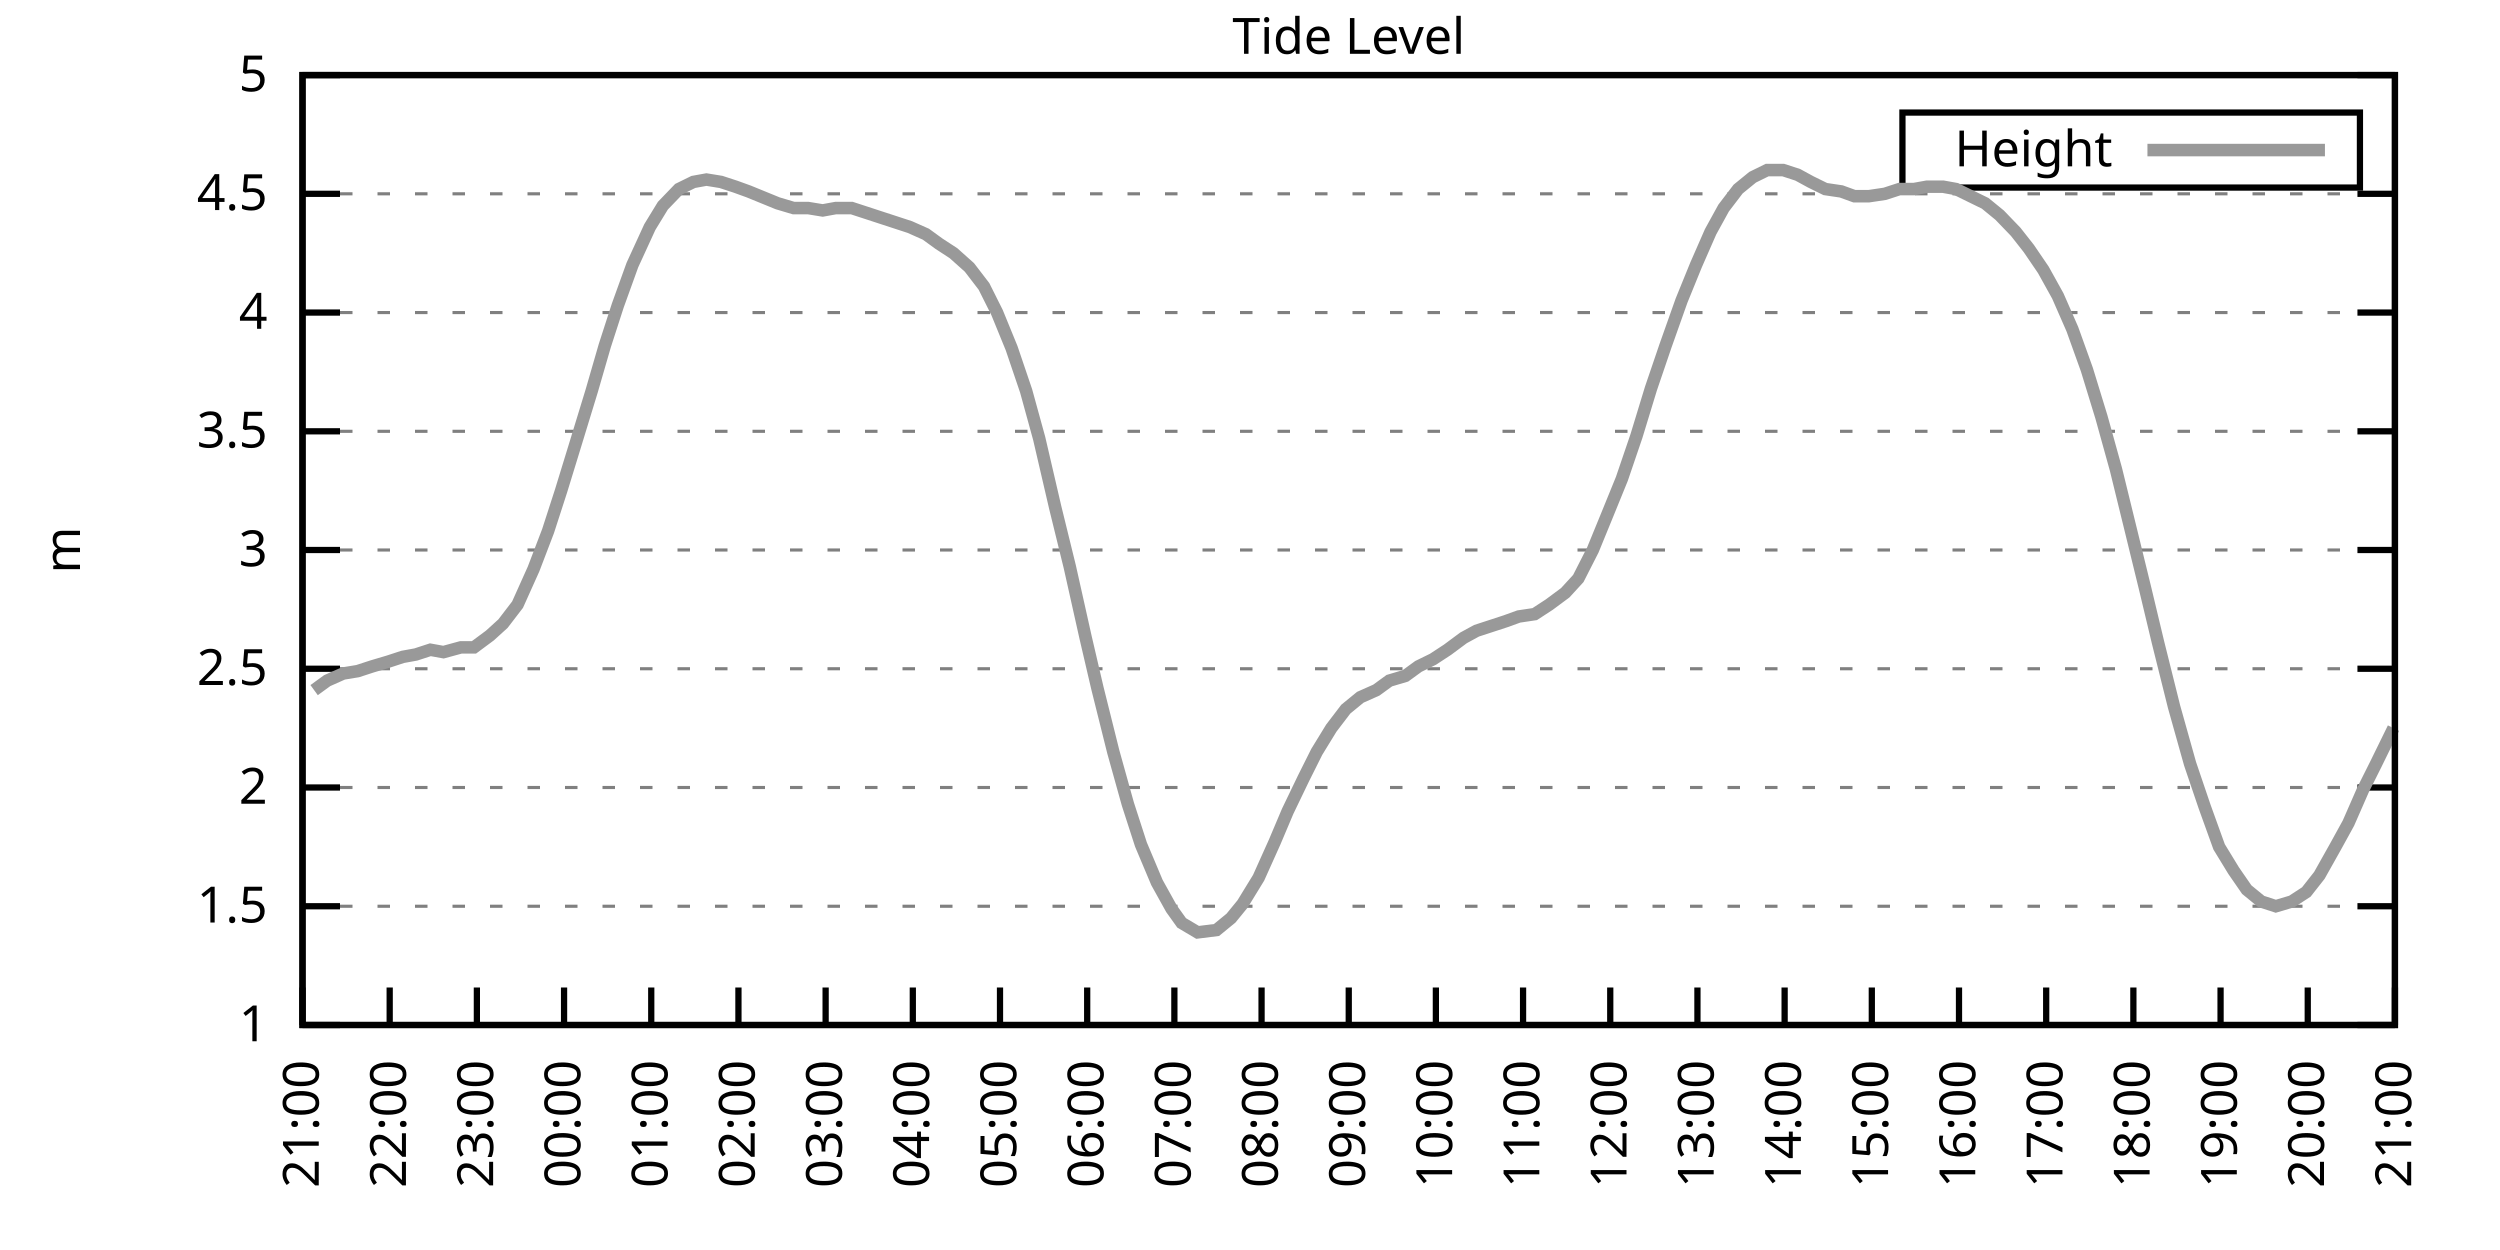
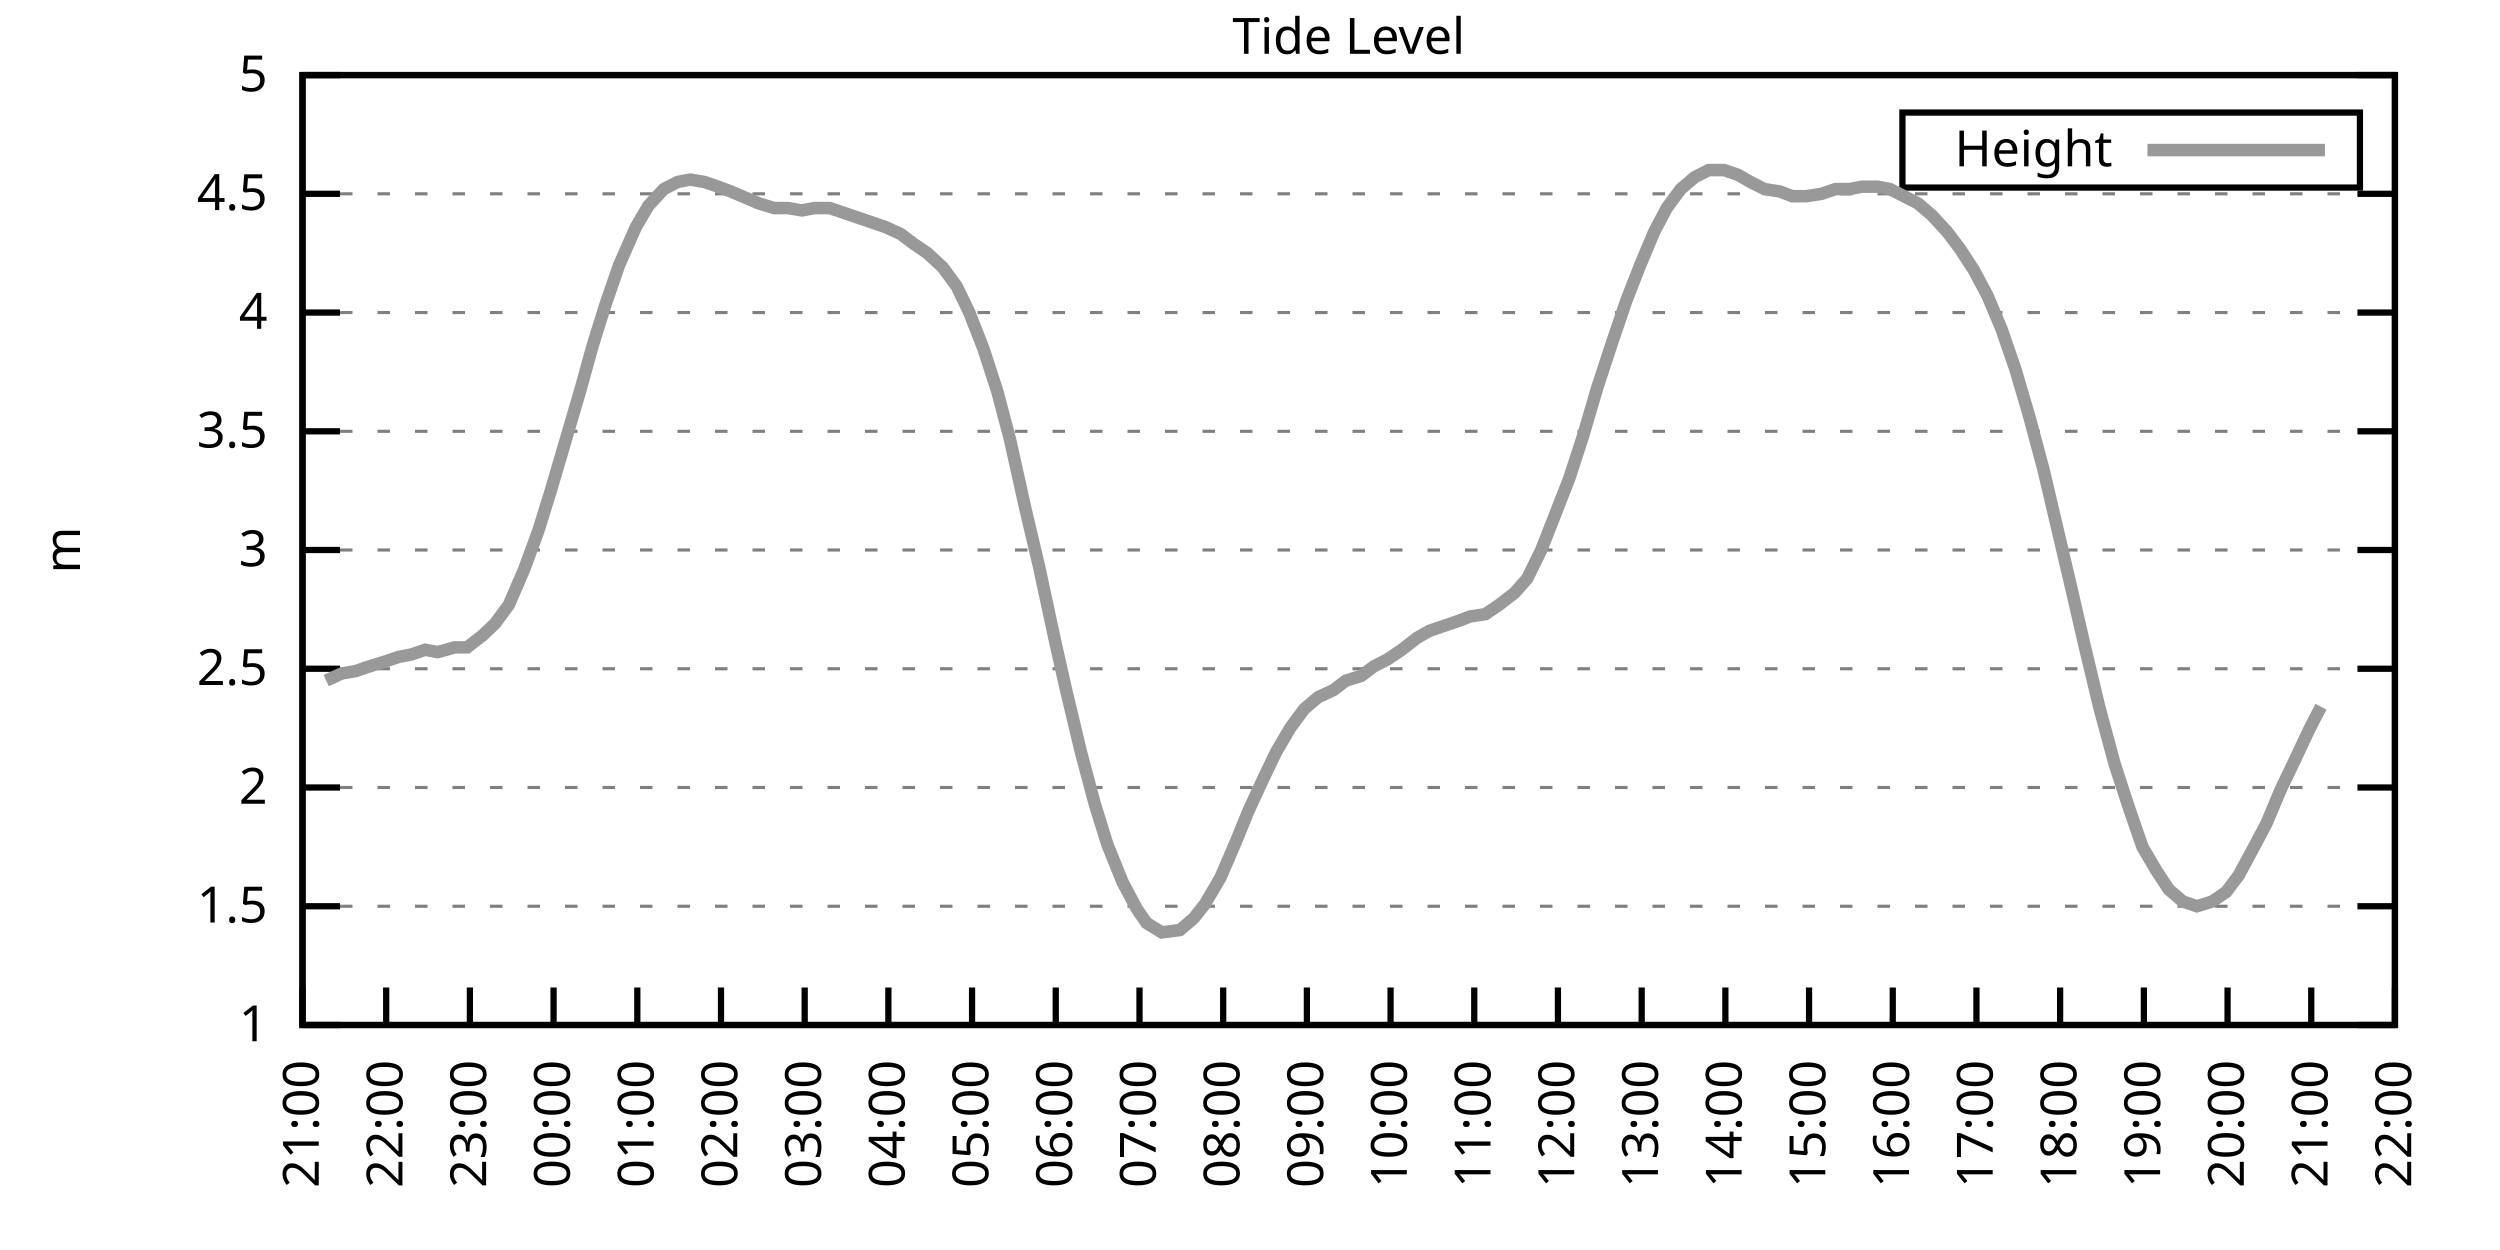
<svg xmlns="http://www.w3.org/2000/svg" xmlns:xlink="http://www.w3.org/1999/xlink" width="400" height="200" viewBox="0 0 400 200">
  <g id="gnuplot_canvas">
    <rect x="0" y="0" width="400" height="200" fill="none" />
    <defs>
      <circle id="gpDot" r="0.5" stroke-width="0.5" stroke="currentColor" />
      <path id="gpPt0" stroke-width="0.333" stroke="currentColor" d="M-1,0 h2 M0,-1 v2" />
      <path id="gpPt1" stroke-width="0.333" stroke="currentColor" d="M-1,-1 L1,1 M1,-1 L-1,1" />
      <path id="gpPt2" stroke-width="0.333" stroke="currentColor" d="M-1,0 L1,0 M0,-1 L0,1 M-1,-1 L1,1 M-1,1 L1,-1" />
      <rect id="gpPt3" stroke-width="0.333" stroke="currentColor" x="-1" y="-1" width="2" height="2" />
      <rect id="gpPt4" stroke-width="0.333" stroke="currentColor" fill="currentColor" x="-1" y="-1" width="2" height="2" />
      <circle id="gpPt5" stroke-width="0.333" stroke="currentColor" cx="0" cy="0" r="1" />
      <use xlink:href="#gpPt5" id="gpPt6" fill="currentColor" stroke="none" />
      <path id="gpPt7" stroke-width="0.333" stroke="currentColor" d="M0,-1.33 L-1.33,0.67 L1.33,0.67 z" />
      <use xlink:href="#gpPt7" id="gpPt8" fill="currentColor" stroke="none" />
      <use xlink:href="#gpPt7" id="gpPt9" stroke="currentColor" transform="rotate(180)" />
      <use xlink:href="#gpPt9" id="gpPt10" fill="currentColor" stroke="none" />
      <use xlink:href="#gpPt3" id="gpPt11" stroke="currentColor" transform="rotate(45)" />
      <use xlink:href="#gpPt11" id="gpPt12" fill="currentColor" stroke="none" />
      <path id="gpPt13" stroke-width="0.333" stroke="currentColor" d="M0,1.330 L1.265,0.411 L0.782,-1.067 L-0.782,-1.076 L-1.265,0.411 z" />
      <use xlink:href="#gpPt13" id="gpPt14" fill="currentColor" stroke="none" />
      <filter id="textbox" filterUnits="objectBoundingBox" x="0" y="0" height="1" width="1">
        <feFlood flood-color="white" flood-opacity="1" result="bgnd" />
        <feComposite in="SourceGraphic" in2="bgnd" operator="atop" />
      </filter>
      <filter id="greybox" filterUnits="objectBoundingBox" x="0" y="0" height="1" width="1">
        <feFlood flood-color="lightgrey" flood-opacity="1" result="grey" />
        <feComposite in="SourceGraphic" in2="grey" operator="atop" />
      </filter>
    </defs>
    <g fill="none" color="white" stroke="currentColor" stroke-width="1.00" stroke-linecap="butt" stroke-linejoin="miter">
</g>
    <g fill="none" color="black" stroke="currentColor" stroke-width="1.00" stroke-linecap="butt" stroke-linejoin="miter">
      <g stroke="none" shape-rendering="crispEdges">
        <polygon fill="rgb(255, 255, 255)" points="48.40,164.00 383.18,164.00 383.18,12.02 48.40,12.02 " />
      </g>
    </g>
    <g fill="none" color="black" stroke="currentColor" stroke-width="1.00" stroke-linecap="butt" stroke-linejoin="miter">
</g>
    <g fill="none" color="black" stroke="black" stroke-width="0.50" stroke-linecap="butt" stroke-linejoin="miter">
</g>
    <g fill="none" color="gray" stroke="currentColor" stroke-width="0.50" stroke-linecap="butt" stroke-linejoin="miter">
      <path stroke="gray" stroke-dasharray="2,4" class="gridline" d="M48.40,164.00 L383.19,164.00  " />
    </g>
    <g fill="none" color="gray" stroke="gray" stroke-width="1.00" stroke-linecap="butt" stroke-linejoin="miter">
</g>
    <g fill="none" color="black" stroke="currentColor" stroke-width="1.00" stroke-linecap="butt" stroke-linejoin="miter">
      <path stroke="black" d="M48.40,164.00 L54.40,164.00 M383.19,164.00 L377.19,164.00  " />
      <g transform="translate(42.80,166.60)" stroke="none" fill="black" font-family="Sans" font-size="8.00" text-anchor="end">
        <text>
          <tspan font-family="Sans"> 1</tspan>
        </text>
      </g>
    </g>
    <g fill="none" color="black" stroke="currentColor" stroke-width="1.00" stroke-linecap="butt" stroke-linejoin="miter">
</g>
    <g fill="none" color="black" stroke="black" stroke-width="0.50" stroke-linecap="butt" stroke-linejoin="miter">
</g>
    <g fill="none" color="gray" stroke="currentColor" stroke-width="0.50" stroke-linecap="butt" stroke-linejoin="miter">
      <path stroke="gray" stroke-dasharray="2,4" class="gridline" d="M48.40,145.00 L383.19,145.00  " />
    </g>
    <g fill="none" color="gray" stroke="gray" stroke-width="1.00" stroke-linecap="butt" stroke-linejoin="miter">
</g>
    <g fill="none" color="black" stroke="currentColor" stroke-width="1.00" stroke-linecap="butt" stroke-linejoin="miter">
      <path stroke="black" d="M48.40,145.00 L54.40,145.00 M383.19,145.00 L377.19,145.00  " />
      <g transform="translate(42.80,147.60)" stroke="none" fill="black" font-family="Sans" font-size="8.00" text-anchor="end">
        <text>
          <tspan font-family="Sans"> 1.5</tspan>
        </text>
      </g>
    </g>
    <g fill="none" color="black" stroke="currentColor" stroke-width="1.00" stroke-linecap="butt" stroke-linejoin="miter">
</g>
    <g fill="none" color="black" stroke="black" stroke-width="0.50" stroke-linecap="butt" stroke-linejoin="miter">
</g>
    <g fill="none" color="gray" stroke="currentColor" stroke-width="0.50" stroke-linecap="butt" stroke-linejoin="miter">
      <path stroke="gray" stroke-dasharray="2,4" class="gridline" d="M48.40,126.00 L383.19,126.00  " />
    </g>
    <g fill="none" color="gray" stroke="gray" stroke-width="1.00" stroke-linecap="butt" stroke-linejoin="miter">
</g>
    <g fill="none" color="black" stroke="currentColor" stroke-width="1.00" stroke-linecap="butt" stroke-linejoin="miter">
      <path stroke="black" d="M48.40,126.00 L54.40,126.00 M383.19,126.00 L377.19,126.00  " />
      <g transform="translate(42.80,128.60)" stroke="none" fill="black" font-family="Sans" font-size="8.00" text-anchor="end">
        <text>
          <tspan font-family="Sans"> 2</tspan>
        </text>
      </g>
    </g>
    <g fill="none" color="black" stroke="currentColor" stroke-width="1.00" stroke-linecap="butt" stroke-linejoin="miter">
</g>
    <g fill="none" color="black" stroke="black" stroke-width="0.50" stroke-linecap="butt" stroke-linejoin="miter">
</g>
    <g fill="none" color="gray" stroke="currentColor" stroke-width="0.50" stroke-linecap="butt" stroke-linejoin="miter">
      <path stroke="gray" stroke-dasharray="2,4" class="gridline" d="M48.40,107.00 L383.19,107.00  " />
    </g>
    <g fill="none" color="gray" stroke="gray" stroke-width="1.00" stroke-linecap="butt" stroke-linejoin="miter">
</g>
    <g fill="none" color="black" stroke="currentColor" stroke-width="1.00" stroke-linecap="butt" stroke-linejoin="miter">
      <path stroke="black" d="M48.40,107.00 L54.40,107.00 M383.19,107.00 L377.19,107.00  " />
      <g transform="translate(42.80,109.60)" stroke="none" fill="black" font-family="Sans" font-size="8.00" text-anchor="end">
        <text>
          <tspan font-family="Sans"> 2.5</tspan>
        </text>
      </g>
    </g>
    <g fill="none" color="black" stroke="currentColor" stroke-width="1.00" stroke-linecap="butt" stroke-linejoin="miter">
</g>
    <g fill="none" color="black" stroke="black" stroke-width="0.50" stroke-linecap="butt" stroke-linejoin="miter">
</g>
    <g fill="none" color="gray" stroke="currentColor" stroke-width="0.50" stroke-linecap="butt" stroke-linejoin="miter">
      <path stroke="gray" stroke-dasharray="2,4" class="gridline" d="M48.40,88.00 L383.19,88.00  " />
    </g>
    <g fill="none" color="gray" stroke="gray" stroke-width="1.00" stroke-linecap="butt" stroke-linejoin="miter">
</g>
    <g fill="none" color="black" stroke="currentColor" stroke-width="1.00" stroke-linecap="butt" stroke-linejoin="miter">
      <path stroke="black" d="M48.40,88.00 L54.40,88.00 M383.19,88.00 L377.19,88.00  " />
      <g transform="translate(42.80,90.60)" stroke="none" fill="black" font-family="Sans" font-size="8.00" text-anchor="end">
        <text>
          <tspan font-family="Sans"> 3</tspan>
        </text>
      </g>
    </g>
    <g fill="none" color="black" stroke="currentColor" stroke-width="1.00" stroke-linecap="butt" stroke-linejoin="miter">
</g>
    <g fill="none" color="black" stroke="black" stroke-width="0.50" stroke-linecap="butt" stroke-linejoin="miter">
</g>
    <g fill="none" color="gray" stroke="currentColor" stroke-width="0.50" stroke-linecap="butt" stroke-linejoin="miter">
      <path stroke="gray" stroke-dasharray="2,4" class="gridline" d="M48.40,69.01 L383.19,69.01  " />
    </g>
    <g fill="none" color="gray" stroke="gray" stroke-width="1.00" stroke-linecap="butt" stroke-linejoin="miter">
</g>
    <g fill="none" color="black" stroke="currentColor" stroke-width="1.00" stroke-linecap="butt" stroke-linejoin="miter">
      <path stroke="black" d="M48.40,69.01 L54.40,69.01 M383.19,69.01 L377.19,69.01  " />
      <g transform="translate(42.80,71.61)" stroke="none" fill="black" font-family="Sans" font-size="8.00" text-anchor="end">
        <text>
          <tspan font-family="Sans"> 3.5</tspan>
        </text>
      </g>
    </g>
    <g fill="none" color="black" stroke="currentColor" stroke-width="1.00" stroke-linecap="butt" stroke-linejoin="miter">
</g>
    <g fill="none" color="black" stroke="black" stroke-width="0.50" stroke-linecap="butt" stroke-linejoin="miter">
</g>
    <g fill="none" color="gray" stroke="currentColor" stroke-width="0.50" stroke-linecap="butt" stroke-linejoin="miter">
      <path stroke="gray" stroke-dasharray="2,4" class="gridline" d="M48.40,50.01 L383.19,50.01  " />
    </g>
    <g fill="none" color="gray" stroke="gray" stroke-width="1.00" stroke-linecap="butt" stroke-linejoin="miter">
</g>
    <g fill="none" color="black" stroke="currentColor" stroke-width="1.00" stroke-linecap="butt" stroke-linejoin="miter">
      <path stroke="black" d="M48.40,50.01 L54.40,50.01 M383.19,50.01 L377.19,50.01  " />
      <g transform="translate(42.80,52.61)" stroke="none" fill="black" font-family="Sans" font-size="8.00" text-anchor="end">
        <text>
          <tspan font-family="Sans"> 4</tspan>
        </text>
      </g>
    </g>
    <g fill="none" color="black" stroke="currentColor" stroke-width="1.00" stroke-linecap="butt" stroke-linejoin="miter">
</g>
    <g fill="none" color="black" stroke="black" stroke-width="0.50" stroke-linecap="butt" stroke-linejoin="miter">
</g>
    <g fill="none" color="gray" stroke="currentColor" stroke-width="0.50" stroke-linecap="butt" stroke-linejoin="miter">
      <path stroke="gray" stroke-dasharray="2,4" class="gridline" d="M48.40,31.01 L383.19,31.01  " />
    </g>
    <g fill="none" color="gray" stroke="gray" stroke-width="1.00" stroke-linecap="butt" stroke-linejoin="miter">
</g>
    <g fill="none" color="black" stroke="currentColor" stroke-width="1.00" stroke-linecap="butt" stroke-linejoin="miter">
      <path stroke="black" d="M48.40,31.01 L54.40,31.01 M383.19,31.01 L377.19,31.01  " />
      <g transform="translate(42.80,33.61)" stroke="none" fill="black" font-family="Sans" font-size="8.00" text-anchor="end">
        <text>
          <tspan font-family="Sans"> 4.5</tspan>
        </text>
      </g>
    </g>
    <g fill="none" color="black" stroke="currentColor" stroke-width="1.00" stroke-linecap="butt" stroke-linejoin="miter">
</g>
    <g fill="none" color="black" stroke="black" stroke-width="0.50" stroke-linecap="butt" stroke-linejoin="miter">
</g>
    <g fill="none" color="gray" stroke="currentColor" stroke-width="0.50" stroke-linecap="butt" stroke-linejoin="miter">
      <path stroke="gray" stroke-dasharray="2,4" class="gridline" d="M48.40,12.01 L383.19,12.01  " />
    </g>
    <g fill="none" color="gray" stroke="gray" stroke-width="1.00" stroke-linecap="butt" stroke-linejoin="miter">
</g>
    <g fill="none" color="black" stroke="currentColor" stroke-width="1.00" stroke-linecap="butt" stroke-linejoin="miter">
      <path stroke="black" d="M48.40,12.01 L54.40,12.01 M383.19,12.01 L377.19,12.01  " />
      <g transform="translate(42.80,14.61)" stroke="none" fill="black" font-family="Sans" font-size="8.00" text-anchor="end">
        <text>
          <tspan font-family="Sans"> 5</tspan>
        </text>
      </g>
    </g>
    <g fill="none" color="black" stroke="currentColor" stroke-width="1.00" stroke-linecap="butt" stroke-linejoin="miter">
      <path stroke="black" d="M48.40,164.00 L48.40,158.00  " />
      <g transform="translate(51.00,169.60) rotate(270.00)" stroke="none" fill="black" font-family="Sans" font-size="8.00" text-anchor="end">
        <text>
          <tspan font-family="Sans">21:00</tspan>
        </text>
      </g>
    </g>
    <g fill="none" color="black" stroke="currentColor" stroke-width="1.00" stroke-linecap="butt" stroke-linejoin="miter">
-       <path stroke="black" d="M62.35,164.00 L62.35,158.00  " />
-       <g transform="translate(64.95,169.60) rotate(270.00)" stroke="none" fill="black" font-family="Sans" font-size="8.00" text-anchor="end">
+       <path stroke="black" d="M61.79,164.00 L61.79,158.00  " />
+       <g transform="translate(64.39,169.60) rotate(270.00)" stroke="none" fill="black" font-family="Sans" font-size="8.00" text-anchor="end">
        <text>
          <tspan font-family="Sans">22:00</tspan>
        </text>
      </g>
    </g>
    <g fill="none" color="black" stroke="currentColor" stroke-width="1.00" stroke-linecap="butt" stroke-linejoin="miter">
-       <path stroke="black" d="M76.30,164.00 L76.30,158.00  " />
-       <g transform="translate(78.90,169.60) rotate(270.00)" stroke="none" fill="black" font-family="Sans" font-size="8.00" text-anchor="end">
+       <path stroke="black" d="M75.18,164.00 L75.18,158.00  " />
+       <g transform="translate(77.78,169.60) rotate(270.00)" stroke="none" fill="black" font-family="Sans" font-size="8.00" text-anchor="end">
        <text>
          <tspan font-family="Sans">23:00</tspan>
        </text>
      </g>
    </g>
    <g fill="none" color="black" stroke="currentColor" stroke-width="1.00" stroke-linecap="butt" stroke-linejoin="miter">
-       <path stroke="black" d="M90.25,164.00 L90.25,158.00  " />
-       <g transform="translate(92.85,169.60) rotate(270.00)" stroke="none" fill="black" font-family="Sans" font-size="8.00" text-anchor="end">
+       <path stroke="black" d="M88.57,164.00 L88.57,158.00  " />
+       <g transform="translate(91.17,169.60) rotate(270.00)" stroke="none" fill="black" font-family="Sans" font-size="8.00" text-anchor="end">
        <text>
          <tspan font-family="Sans">00:00</tspan>
        </text>
      </g>
    </g>
    <g fill="none" color="black" stroke="currentColor" stroke-width="1.00" stroke-linecap="butt" stroke-linejoin="miter">
-       <path stroke="black" d="M104.20,164.00 L104.20,158.00  " />
-       <g transform="translate(106.80,169.60) rotate(270.00)" stroke="none" fill="black" font-family="Sans" font-size="8.00" text-anchor="end">
+       <path stroke="black" d="M101.97,164.00 L101.97,158.00  " />
+       <g transform="translate(104.57,169.60) rotate(270.00)" stroke="none" fill="black" font-family="Sans" font-size="8.00" text-anchor="end">
        <text>
          <tspan font-family="Sans">01:00</tspan>
        </text>
      </g>
    </g>
    <g fill="none" color="black" stroke="currentColor" stroke-width="1.00" stroke-linecap="butt" stroke-linejoin="miter">
-       <path stroke="black" d="M118.15,164.00 L118.15,158.00  " />
-       <g transform="translate(120.75,169.60) rotate(270.00)" stroke="none" fill="black" font-family="Sans" font-size="8.00" text-anchor="end">
+       <path stroke="black" d="M115.36,164.00 L115.36,158.00  " />
+       <g transform="translate(117.96,169.60) rotate(270.00)" stroke="none" fill="black" font-family="Sans" font-size="8.00" text-anchor="end">
        <text>
          <tspan font-family="Sans">02:00</tspan>
        </text>
      </g>
    </g>
    <g fill="none" color="black" stroke="currentColor" stroke-width="1.00" stroke-linecap="butt" stroke-linejoin="miter">
-       <path stroke="black" d="M132.10,164.00 L132.10,158.00  " />
-       <g transform="translate(134.70,169.60) rotate(270.00)" stroke="none" fill="black" font-family="Sans" font-size="8.00" text-anchor="end">
+       <path stroke="black" d="M128.75,164.00 L128.75,158.00  " />
+       <g transform="translate(131.35,169.60) rotate(270.00)" stroke="none" fill="black" font-family="Sans" font-size="8.00" text-anchor="end">
        <text>
          <tspan font-family="Sans">03:00</tspan>
        </text>
      </g>
    </g>
    <g fill="none" color="black" stroke="currentColor" stroke-width="1.00" stroke-linecap="butt" stroke-linejoin="miter">
-       <path stroke="black" d="M146.05,164.00 L146.05,158.00  " />
-       <g transform="translate(148.65,169.60) rotate(270.00)" stroke="none" fill="black" font-family="Sans" font-size="8.00" text-anchor="end">
+       <path stroke="black" d="M142.14,164.00 L142.14,158.00  " />
+       <g transform="translate(144.74,169.60) rotate(270.00)" stroke="none" fill="black" font-family="Sans" font-size="8.00" text-anchor="end">
        <text>
          <tspan font-family="Sans">04:00</tspan>
        </text>
      </g>
    </g>
    <g fill="none" color="black" stroke="currentColor" stroke-width="1.00" stroke-linecap="butt" stroke-linejoin="miter">
-       <path stroke="black" d="M160.00,164.00 L160.00,158.00  " />
-       <g transform="translate(162.60,169.60) rotate(270.00)" stroke="none" fill="black" font-family="Sans" font-size="8.00" text-anchor="end">
+       <path stroke="black" d="M155.53,164.00 L155.53,158.00  " />
+       <g transform="translate(158.13,169.60) rotate(270.00)" stroke="none" fill="black" font-family="Sans" font-size="8.00" text-anchor="end">
        <text>
          <tspan font-family="Sans">05:00</tspan>
        </text>
      </g>
    </g>
    <g fill="none" color="black" stroke="currentColor" stroke-width="1.00" stroke-linecap="butt" stroke-linejoin="miter">
-       <path stroke="black" d="M173.95,164.00 L173.95,158.00  " />
-       <g transform="translate(176.55,169.60) rotate(270.00)" stroke="none" fill="black" font-family="Sans" font-size="8.00" text-anchor="end">
+       <path stroke="black" d="M168.92,164.00 L168.92,158.00  " />
+       <g transform="translate(171.52,169.60) rotate(270.00)" stroke="none" fill="black" font-family="Sans" font-size="8.00" text-anchor="end">
        <text>
          <tspan font-family="Sans">06:00</tspan>
        </text>
      </g>
    </g>
    <g fill="none" color="black" stroke="currentColor" stroke-width="1.00" stroke-linecap="butt" stroke-linejoin="miter">
-       <path stroke="black" d="M187.90,164.00 L187.90,158.00  " />
-       <g transform="translate(190.50,169.60) rotate(270.00)" stroke="none" fill="black" font-family="Sans" font-size="8.00" text-anchor="end">
+       <path stroke="black" d="M182.32,164.00 L182.32,158.00  " />
+       <g transform="translate(184.92,169.60) rotate(270.00)" stroke="none" fill="black" font-family="Sans" font-size="8.00" text-anchor="end">
        <text>
          <tspan font-family="Sans">07:00</tspan>
        </text>
      </g>
    </g>
    <g fill="none" color="black" stroke="currentColor" stroke-width="1.00" stroke-linecap="butt" stroke-linejoin="miter">
-       <path stroke="black" d="M201.85,164.00 L201.85,158.00  " />
-       <g transform="translate(204.45,169.60) rotate(270.00)" stroke="none" fill="black" font-family="Sans" font-size="8.00" text-anchor="end">
+       <path stroke="black" d="M195.71,164.00 L195.71,158.00  " />
+       <g transform="translate(198.31,169.60) rotate(270.00)" stroke="none" fill="black" font-family="Sans" font-size="8.00" text-anchor="end">
        <text>
          <tspan font-family="Sans">08:00</tspan>
        </text>
      </g>
    </g>
    <g fill="none" color="black" stroke="currentColor" stroke-width="1.00" stroke-linecap="butt" stroke-linejoin="miter">
-       <path stroke="black" d="M215.80,164.00 L215.80,158.00  " />
-       <g transform="translate(218.40,169.60) rotate(270.00)" stroke="none" fill="black" font-family="Sans" font-size="8.00" text-anchor="end">
+       <path stroke="black" d="M209.10,164.00 L209.10,158.00  " />
+       <g transform="translate(211.70,169.60) rotate(270.00)" stroke="none" fill="black" font-family="Sans" font-size="8.00" text-anchor="end">
        <text>
          <tspan font-family="Sans">09:00</tspan>
        </text>
      </g>
    </g>
    <g fill="none" color="black" stroke="currentColor" stroke-width="1.00" stroke-linecap="butt" stroke-linejoin="miter">
-       <path stroke="black" d="M229.74,164.00 L229.74,158.00  " />
-       <g transform="translate(232.34,169.60) rotate(270.00)" stroke="none" fill="black" font-family="Sans" font-size="8.00" text-anchor="end">
+       <path stroke="black" d="M222.49,164.00 L222.49,158.00  " />
+       <g transform="translate(225.09,169.60) rotate(270.00)" stroke="none" fill="black" font-family="Sans" font-size="8.00" text-anchor="end">
        <text>
          <tspan font-family="Sans">10:00</tspan>
        </text>
      </g>
    </g>
    <g fill="none" color="black" stroke="currentColor" stroke-width="1.00" stroke-linecap="butt" stroke-linejoin="miter">
-       <path stroke="black" d="M243.69,164.00 L243.69,158.00  " />
-       <g transform="translate(246.29,169.60) rotate(270.00)" stroke="none" fill="black" font-family="Sans" font-size="8.00" text-anchor="end">
+       <path stroke="black" d="M235.88,164.00 L235.88,158.00  " />
+       <g transform="translate(238.48,169.60) rotate(270.00)" stroke="none" fill="black" font-family="Sans" font-size="8.00" text-anchor="end">
        <text>
          <tspan font-family="Sans">11:00</tspan>
        </text>
      </g>
    </g>
    <g fill="none" color="black" stroke="currentColor" stroke-width="1.00" stroke-linecap="butt" stroke-linejoin="miter">
-       <path stroke="black" d="M257.64,164.00 L257.64,158.00  " />
-       <g transform="translate(260.24,169.60) rotate(270.00)" stroke="none" fill="black" font-family="Sans" font-size="8.00" text-anchor="end">
+       <path stroke="black" d="M249.27,164.00 L249.27,158.00  " />
+       <g transform="translate(251.87,169.60) rotate(270.00)" stroke="none" fill="black" font-family="Sans" font-size="8.00" text-anchor="end">
        <text>
          <tspan font-family="Sans">12:00</tspan>
        </text>
      </g>
    </g>
    <g fill="none" color="black" stroke="currentColor" stroke-width="1.00" stroke-linecap="butt" stroke-linejoin="miter">
-       <path stroke="black" d="M271.59,164.00 L271.59,158.00  " />
-       <g transform="translate(274.19,169.60) rotate(270.00)" stroke="none" fill="black" font-family="Sans" font-size="8.00" text-anchor="end">
+       <path stroke="black" d="M262.67,164.00 L262.67,158.00  " />
+       <g transform="translate(265.27,169.60) rotate(270.00)" stroke="none" fill="black" font-family="Sans" font-size="8.00" text-anchor="end">
        <text>
          <tspan font-family="Sans">13:00</tspan>
        </text>
      </g>
    </g>
    <g fill="none" color="black" stroke="currentColor" stroke-width="1.00" stroke-linecap="butt" stroke-linejoin="miter">
-       <path stroke="black" d="M285.54,164.00 L285.54,158.00  " />
-       <g transform="translate(288.14,169.60) rotate(270.00)" stroke="none" fill="black" font-family="Sans" font-size="8.00" text-anchor="end">
+       <path stroke="black" d="M276.06,164.00 L276.06,158.00  " />
+       <g transform="translate(278.66,169.60) rotate(270.00)" stroke="none" fill="black" font-family="Sans" font-size="8.00" text-anchor="end">
        <text>
          <tspan font-family="Sans">14:00</tspan>
        </text>
      </g>
    </g>
    <g fill="none" color="black" stroke="currentColor" stroke-width="1.00" stroke-linecap="butt" stroke-linejoin="miter">
-       <path stroke="black" d="M299.49,164.00 L299.49,158.00  " />
-       <g transform="translate(302.09,169.60) rotate(270.00)" stroke="none" fill="black" font-family="Sans" font-size="8.00" text-anchor="end">
+       <path stroke="black" d="M289.45,164.00 L289.45,158.00  " />
+       <g transform="translate(292.05,169.60) rotate(270.00)" stroke="none" fill="black" font-family="Sans" font-size="8.00" text-anchor="end">
        <text>
          <tspan font-family="Sans">15:00</tspan>
        </text>
      </g>
    </g>
    <g fill="none" color="black" stroke="currentColor" stroke-width="1.00" stroke-linecap="butt" stroke-linejoin="miter">
-       <path stroke="black" d="M313.44,164.00 L313.44,158.00  " />
-       <g transform="translate(316.04,169.60) rotate(270.00)" stroke="none" fill="black" font-family="Sans" font-size="8.00" text-anchor="end">
+       <path stroke="black" d="M302.84,164.00 L302.84,158.00  " />
+       <g transform="translate(305.44,169.60) rotate(270.00)" stroke="none" fill="black" font-family="Sans" font-size="8.00" text-anchor="end">
        <text>
          <tspan font-family="Sans">16:00</tspan>
        </text>
      </g>
    </g>
    <g fill="none" color="black" stroke="currentColor" stroke-width="1.00" stroke-linecap="butt" stroke-linejoin="miter">
-       <path stroke="black" d="M327.39,164.00 L327.39,158.00  " />
-       <g transform="translate(329.99,169.60) rotate(270.00)" stroke="none" fill="black" font-family="Sans" font-size="8.00" text-anchor="end">
+       <path stroke="black" d="M316.23,164.00 L316.23,158.00  " />
+       <g transform="translate(318.83,169.60) rotate(270.00)" stroke="none" fill="black" font-family="Sans" font-size="8.00" text-anchor="end">
        <text>
          <tspan font-family="Sans">17:00</tspan>
        </text>
      </g>
    </g>
    <g fill="none" color="black" stroke="currentColor" stroke-width="1.00" stroke-linecap="butt" stroke-linejoin="miter">
-       <path stroke="black" d="M341.34,164.00 L341.34,158.00  " />
-       <g transform="translate(343.94,169.60) rotate(270.00)" stroke="none" fill="black" font-family="Sans" font-size="8.00" text-anchor="end">
+       <path stroke="black" d="M329.62,164.00 L329.62,158.00  " />
+       <g transform="translate(332.22,169.60) rotate(270.00)" stroke="none" fill="black" font-family="Sans" font-size="8.00" text-anchor="end">
        <text>
          <tspan font-family="Sans">18:00</tspan>
        </text>
      </g>
    </g>
    <g fill="none" color="black" stroke="currentColor" stroke-width="1.00" stroke-linecap="butt" stroke-linejoin="miter">
-       <path stroke="black" d="M355.29,164.00 L355.29,158.00  " />
-       <g transform="translate(357.89,169.60) rotate(270.00)" stroke="none" fill="black" font-family="Sans" font-size="8.00" text-anchor="end">
+       <path stroke="black" d="M343.02,164.00 L343.02,158.00  " />
+       <g transform="translate(345.62,169.60) rotate(270.00)" stroke="none" fill="black" font-family="Sans" font-size="8.00" text-anchor="end">
        <text>
          <tspan font-family="Sans">19:00</tspan>
        </text>
      </g>
    </g>
    <g fill="none" color="black" stroke="currentColor" stroke-width="1.00" stroke-linecap="butt" stroke-linejoin="miter">
-       <path stroke="black" d="M369.24,164.00 L369.24,158.00  " />
-       <g transform="translate(371.84,169.60) rotate(270.00)" stroke="none" fill="black" font-family="Sans" font-size="8.00" text-anchor="end">
+       <path stroke="black" d="M356.41,164.00 L356.41,158.00  " />
+       <g transform="translate(359.01,169.60) rotate(270.00)" stroke="none" fill="black" font-family="Sans" font-size="8.00" text-anchor="end">
        <text>
          <tspan font-family="Sans">20:00</tspan>
+         </text>
+       </g>
+     </g>
+     <g fill="none" color="black" stroke="currentColor" stroke-width="1.00" stroke-linecap="butt" stroke-linejoin="miter">
+       <path stroke="black" d="M369.80,164.00 L369.80,158.00  " />
+       <g transform="translate(372.40,169.60) rotate(270.00)" stroke="none" fill="black" font-family="Sans" font-size="8.00" text-anchor="end">
+         <text>
+           <tspan font-family="Sans">21:00</tspan>
        </text>
      </g>
    </g>
    <g fill="none" color="black" stroke="currentColor" stroke-width="1.00" stroke-linecap="butt" stroke-linejoin="miter">
      <path stroke="black" d="M383.19,164.00 L383.19,158.00  " />
      <g transform="translate(385.79,169.60) rotate(270.00)" stroke="none" fill="black" font-family="Sans" font-size="8.00" text-anchor="end">
        <text>
-           <tspan font-family="Sans">21:00</tspan>
+           <tspan font-family="Sans">22:00</tspan>
        </text>
      </g>
    </g>
    <g fill="none" color="black" stroke="currentColor" stroke-width="1.00" stroke-linecap="butt" stroke-linejoin="miter">
</g>
    <g fill="none" color="black" stroke="currentColor" stroke-width="1.00" stroke-linecap="butt" stroke-linejoin="miter">
      <path stroke="black" d="M48.40,12.01 L48.40,164.00 L383.19,164.00 L383.19,12.01 L48.40,12.01 Z  " />
    </g>
    <g fill="none" color="black" stroke="currentColor" stroke-width="1.00" stroke-linecap="butt" stroke-linejoin="miter">
</g>
    <g fill="none" color="black" stroke="currentColor" stroke-width="1.00" stroke-linecap="butt" stroke-linejoin="miter">
      <path stroke="black" d="M304.39,30.01 L304.39,18.01 L377.59,18.01 L377.59,30.01 L304.39,30.01 Z  " />
    </g>
    <g id="Tide_level_plot_1">
      <g fill="none" color="white" stroke="black" stroke-width="2.00" stroke-linecap="butt" stroke-linejoin="miter">
</g>
      <g fill="none" color="black" stroke="currentColor" stroke-width="2.00" stroke-linecap="butt" stroke-linejoin="miter">
        <g transform="translate(337.99,26.61)" stroke="none" fill="black" font-family="Sans" font-size="8.00" text-anchor="end">
          <text>
            <tspan font-family="Sans">Height</tspan>
          </text>
        </g>
      </g>
      <g fill="none" color="black" stroke="currentColor" stroke-width="2.00" stroke-linecap="butt" stroke-linejoin="miter">
-         <path stroke="rgb(153, 153, 153)" d="M343.59,24.01 L371.99,24.01 M50.26,110.42 L52.35,108.90 L54.91,107.76 L57.23,107.38 L59.56,106.62 L62.12,105.86   L64.44,105.10 L66.53,104.72 L68.86,103.96 L70.95,104.34 L73.74,103.58 L75.83,103.58 L78.39,101.68 L80.48,99.78   L82.81,96.74 L85.37,91.04 L87.69,84.97 L89.78,78.51 L91.88,71.67 L94.67,62.55 L96.76,55.33 L98.85,48.87   L101.18,42.41 L103.97,36.33 L106.06,32.91 L108.62,30.25 L110.94,29.11 L113.03,28.73 L115.36,29.11 L117.68,29.87   L119.78,30.63 L124.43,32.53 L126.98,33.29 L129.31,33.29 L131.63,33.67 L133.72,33.29 L136.28,33.29 L138.61,34.05   L140.93,34.81 L143.26,35.57 L145.58,36.33 L148.14,37.47 L150.23,38.99 L152.56,40.51 L155.11,42.79 L157.44,45.83   L159.53,50.01 L161.86,55.71 L164.18,62.55 L166.27,70.15 L168.83,81.17 L171.16,90.66 L173.71,102.06 L175.57,110.04   L178.13,120.30 L180.46,128.66 L182.55,135.12 L185.11,141.20 L187.43,145.38 L189.06,147.66 L191.62,149.18 L194.64,148.80   L196.96,146.90 L198.82,144.62 L201.38,140.44 L203.94,134.74 L206.03,129.80 L208.59,124.48 L210.68,120.30 L213.01,116.50   L215.33,113.46 L217.65,111.56 L220.21,110.42 L222.30,108.90 L224.86,108.14 L226.95,106.62 L229.28,105.48 L231.60,103.96   L234.16,102.06 L236.25,100.92 L238.58,100.16 L240.90,99.40 L243.00,98.64 L245.55,98.26 L247.88,96.74 L250.44,94.84   L252.53,92.56 L254.85,88.00 L257.18,82.31 L259.50,76.61 L261.83,69.77 L264.15,62.17 L266.48,55.33 L269.04,48.11   L271.36,42.41 L273.69,37.09 L275.78,33.29 L278.10,30.25 L280.43,28.35 L282.75,27.21 L285.31,27.21 L287.64,27.97   L289.73,29.11 L292.05,30.25 L294.61,30.63 L296.70,31.39 L299.03,31.39 L301.58,31.01 L303.91,30.25 L306.23,30.25   L308.33,29.87 L310.88,29.87 L312.98,30.25 L315.30,31.39 L317.63,32.53 L319.95,34.43 L322.51,37.09 L324.60,39.75   L326.93,43.17 L329.25,47.35 L331.58,52.67 L333.90,59.13 L336.23,66.73 L338.55,75.09 L340.88,84.59 L343.20,94.08   L345.29,102.82 L347.85,113.08 L350.41,122.20 L352.73,129.04 L355.06,135.50 L357.38,139.30 L359.48,142.34 L361.80,144.24   L364.13,145.00 L366.68,144.24 L369.01,142.72 L371.10,140.06 L373.66,135.50 L375.75,131.70 L378.08,126.38 L380.17,122.20   L382.96,116.50  " />
+         <path stroke="rgb(153, 153, 153)" d="M343.59,24.01 L371.99,24.01 M52.19,108.90 L54.65,107.76 L56.88,107.38 L59.11,106.62 L61.57,105.86 L63.80,105.10   L65.81,104.72 L68.04,103.96 L70.05,104.34 L72.73,103.58 L74.74,103.58 L77.19,101.68 L79.20,99.78 L81.43,96.74   L83.89,91.04 L86.12,84.97 L88.13,78.51 L90.14,71.67 L92.82,62.55 L94.82,55.33 L96.83,48.87 L99.06,42.41   L101.74,36.33 L103.75,32.91 L106.21,30.25 L108.44,29.11 L110.45,28.73 L112.68,29.11 L114.91,29.87 L116.92,30.63   L121.38,32.53 L123.84,33.29 L126.07,33.29 L128.30,33.67 L130.31,33.29 L132.77,33.29 L135.00,34.05 L137.23,34.81   L139.46,35.57 L141.69,36.33 L144.15,37.47 L146.16,38.99 L148.39,40.51 L150.85,42.79 L153.08,45.83 L155.09,50.01   L157.32,55.71 L159.55,62.55 L161.56,70.15 L164.01,81.17 L166.25,90.66 L168.70,102.06 L170.49,110.04 L172.94,120.30   L175.17,128.66 L177.18,135.12 L179.64,141.20 L181.87,145.38 L183.43,147.66 L185.89,149.18 L188.79,148.80 L191.02,146.90   L192.81,144.62 L195.26,140.44 L197.72,134.74 L199.73,129.80 L202.18,124.48 L204.19,120.30 L206.42,116.50 L208.65,113.46   L210.88,111.56 L213.34,110.42 L215.35,108.90 L217.80,108.14 L219.81,106.62 L222.04,105.48 L224.28,103.96 L226.73,102.06   L228.74,100.92 L230.97,100.16 L233.20,99.40 L235.21,98.64 L237.67,98.26 L239.90,96.74 L242.36,94.84 L244.36,92.56   L246.60,88.00 L248.83,82.31 L251.06,76.61 L253.29,69.77 L255.52,62.17 L257.76,55.33 L260.21,48.11 L262.44,42.41   L264.67,37.09 L266.68,33.29 L268.92,30.25 L271.15,28.35 L273.38,27.21 L275.83,27.21 L278.07,27.97 L280.07,29.11   L282.31,30.25 L284.76,30.63 L286.77,31.39 L289.00,31.39 L291.46,31.01 L293.69,30.25 L295.92,30.25 L297.93,29.87   L300.39,29.87 L302.39,30.25 L304.63,31.39 L306.86,32.53 L309.09,34.43 L311.54,37.09 L313.55,39.75 L315.79,43.17   L318.02,47.35 L320.25,52.67 L322.48,59.13 L324.71,66.73 L326.95,75.09 L329.18,84.59 L331.41,94.08 L333.42,102.82   L335.87,113.08 L338.33,122.20 L340.56,129.04 L342.79,135.50 L345.02,139.30 L347.03,142.34 L349.26,144.24 L351.50,145.00   L353.95,144.24 L356.18,142.72 L358.19,140.06 L360.65,135.50 L362.66,131.70 L364.89,126.38 L366.90,122.20 L369.58,116.50   L371.36,113.08  " />
      </g>
    </g>
    <g fill="none" color="black" stroke="currentColor" stroke-width="2.00" stroke-linecap="butt" stroke-linejoin="miter">
</g>
    <g fill="none" color="black" stroke="black" stroke-width="1.00" stroke-linecap="butt" stroke-linejoin="miter">
</g>
    <g fill="none" color="black" stroke="currentColor" stroke-width="1.00" stroke-linecap="butt" stroke-linejoin="miter">
      <path stroke="black" d="M48.40,12.01 L48.40,164.00 L383.19,164.00 L383.19,12.01 L48.40,12.01 Z  " />
      <g transform="translate(12.80,88.01) rotate(270.00)" stroke="none" fill="black" font-family="Sans" font-size="8.00" text-anchor="middle">
        <text>
          <tspan font-family="Sans">m</tspan>
        </text>
      </g>
    </g>
    <g fill="none" color="black" stroke="currentColor" stroke-width="1.00" stroke-linecap="butt" stroke-linejoin="miter">
</g>
    <g fill="none" color="black" stroke="currentColor" stroke-width="1.00" stroke-linecap="butt" stroke-linejoin="miter">
      <g transform="translate(215.79,8.61)" stroke="none" fill="black" font-family="Sans" font-size="8.00" text-anchor="middle">
        <text>
          <tspan font-family="Sans">Tide Level</tspan>
        </text>
      </g>
    </g>
    <g fill="none" color="black" stroke="currentColor" stroke-width="1.00" stroke-linecap="butt" stroke-linejoin="miter">
</g>
  </g>
</svg>
